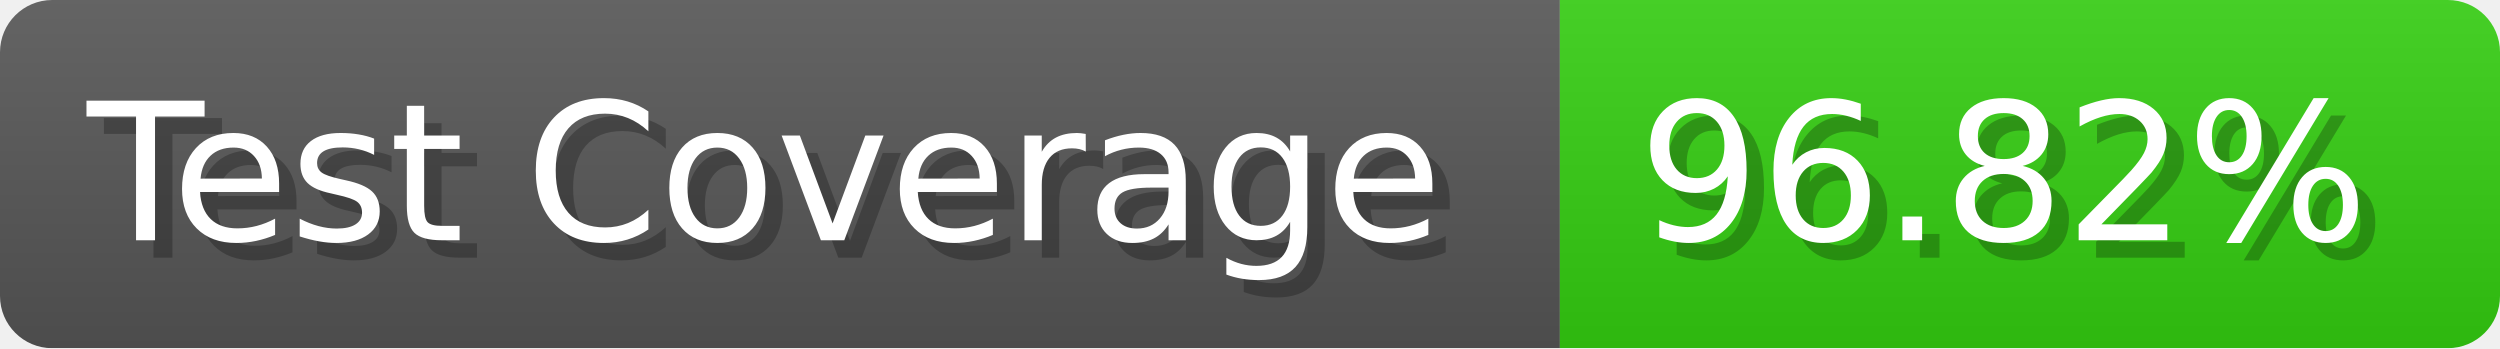
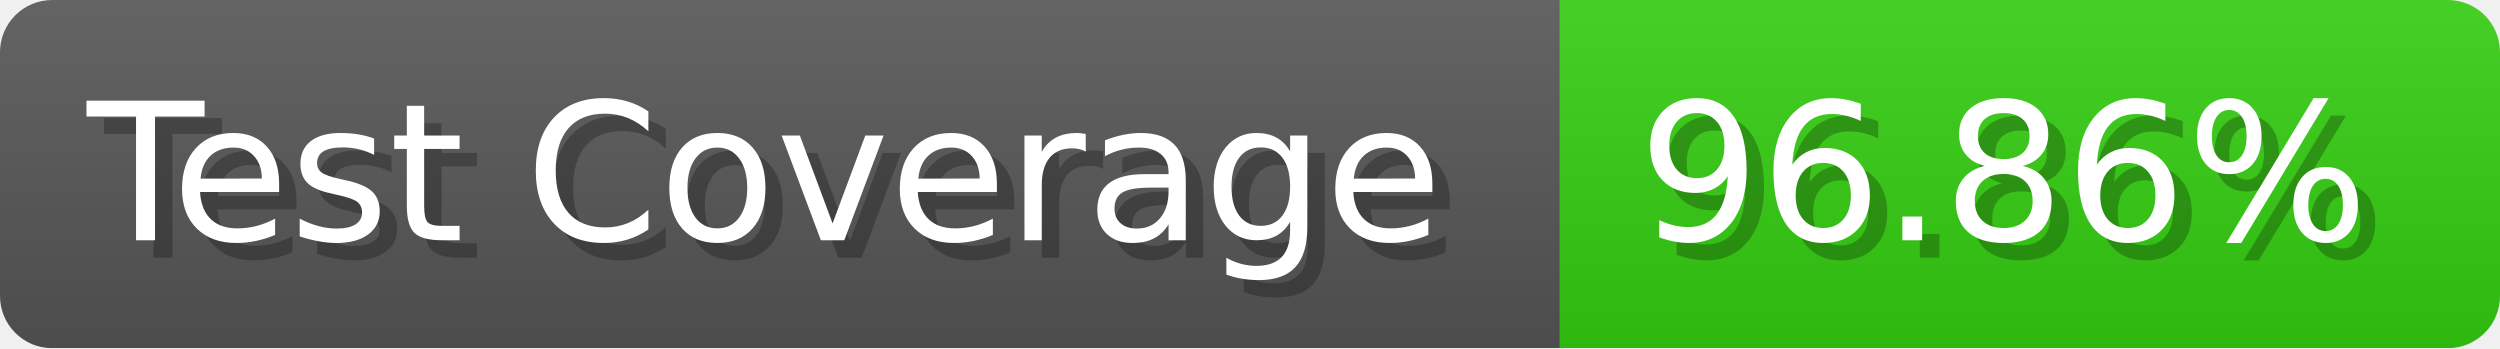
- <svg xmlns="http://www.w3.org/2000/svg" width="143.6" height="20" viewBox="0 0 1436 200" role="img" aria-label="Test Coverage: 96.82%">
+ <svg xmlns="http://www.w3.org/2000/svg" width="143.6" height="20" viewBox="0 0 1436 200" role="img" aria-label="Test Coverage: 96.86%">
  <linearGradient id="a" x2="0" y2="100%">
    <stop offset="0" stop-opacity=".1" stop-color="#EEE" />
    <stop offset="1" stop-opacity=".1" />
  </linearGradient>
  <mask id="m">
    <rect width="1436" height="200" rx="30" fill="#FFF" />
  </mask>
  <g mask="url(#m)">
    <rect width="896" height="200" fill="#555" />
    <rect width="540" height="200" fill="#3C1" x="896" />
    <rect width="1436" height="200" fill="url(#a)" />
  </g>
  <g aria-hidden="true" fill="#fff" text-anchor="start" font-family="Verdana,DejaVu Sans,sans-serif" font-size="110">
    <text x="60" y="148" textLength="796" fill="#000" opacity="0.25">Test Coverage</text>
    <text x="50" y="138" textLength="796">Test Coverage</text>
-     <text x="951" y="148" textLength="440" fill="#000" opacity="0.25">96.82%</text>
-     <text x="941" y="138" textLength="440">96.82%</text>
+     <text x="951" y="148" textLength="440" fill="#000" opacity="0.25">96.86%</text>
+     <text x="941" y="138" textLength="440">96.86%</text>
  </g>
</svg>
